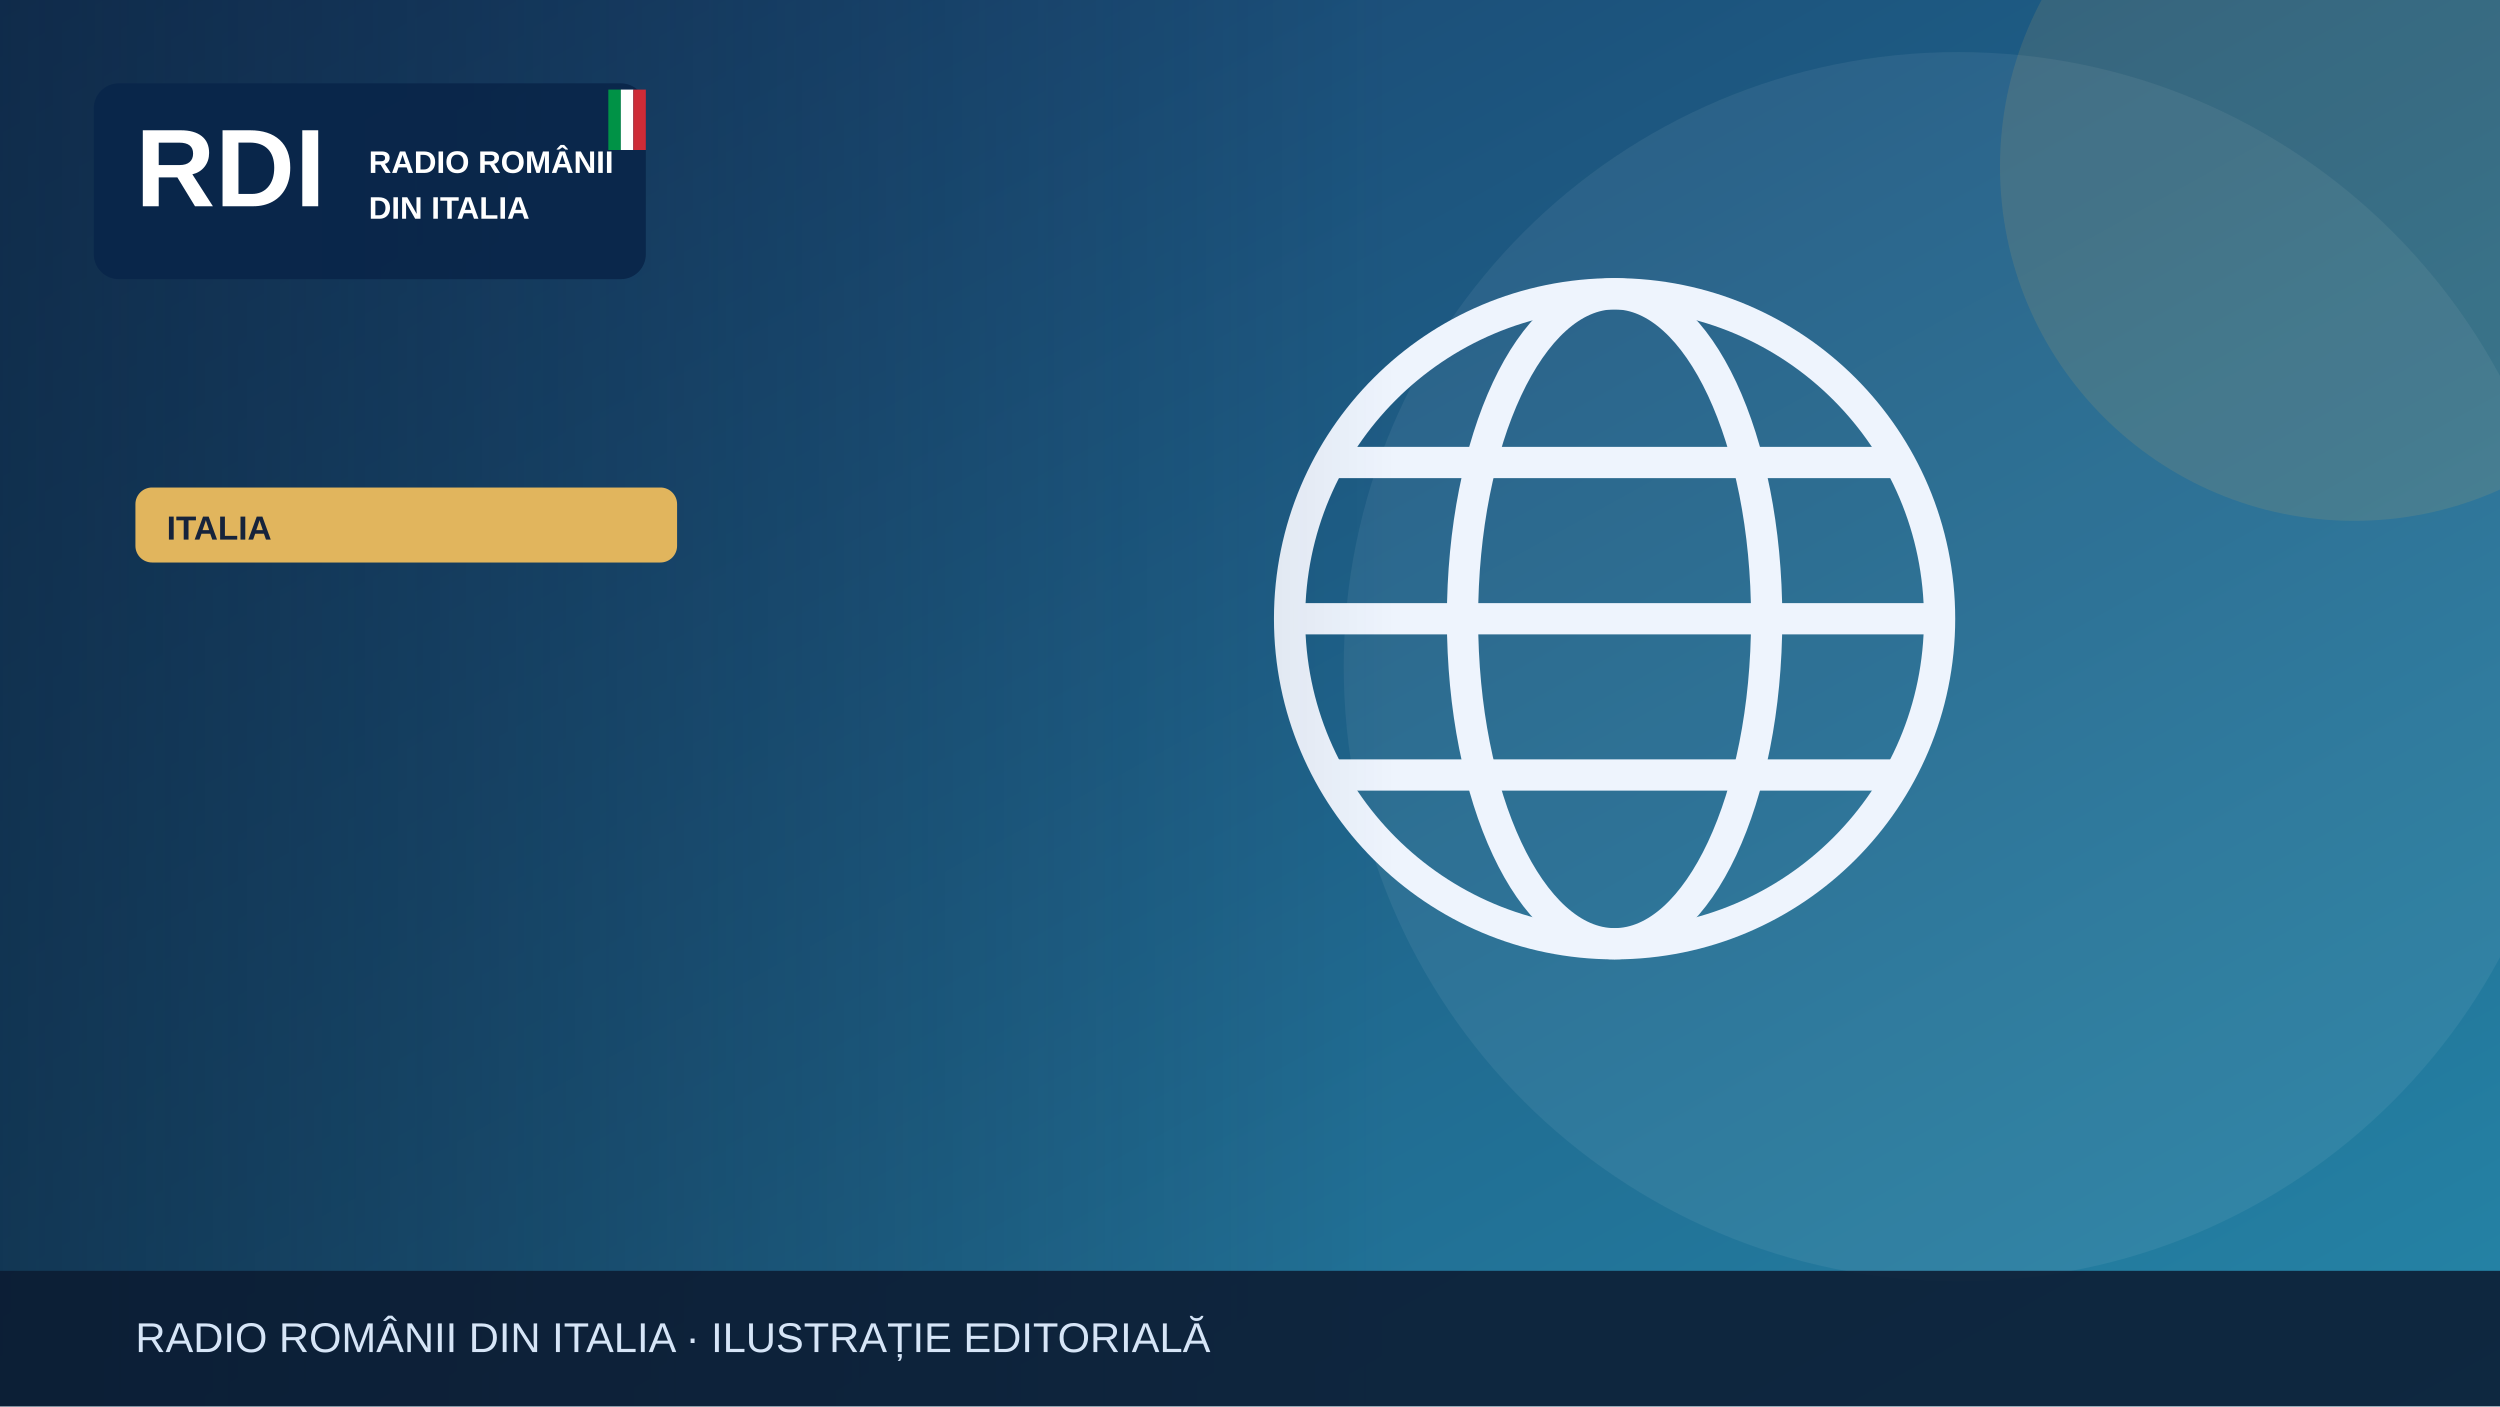
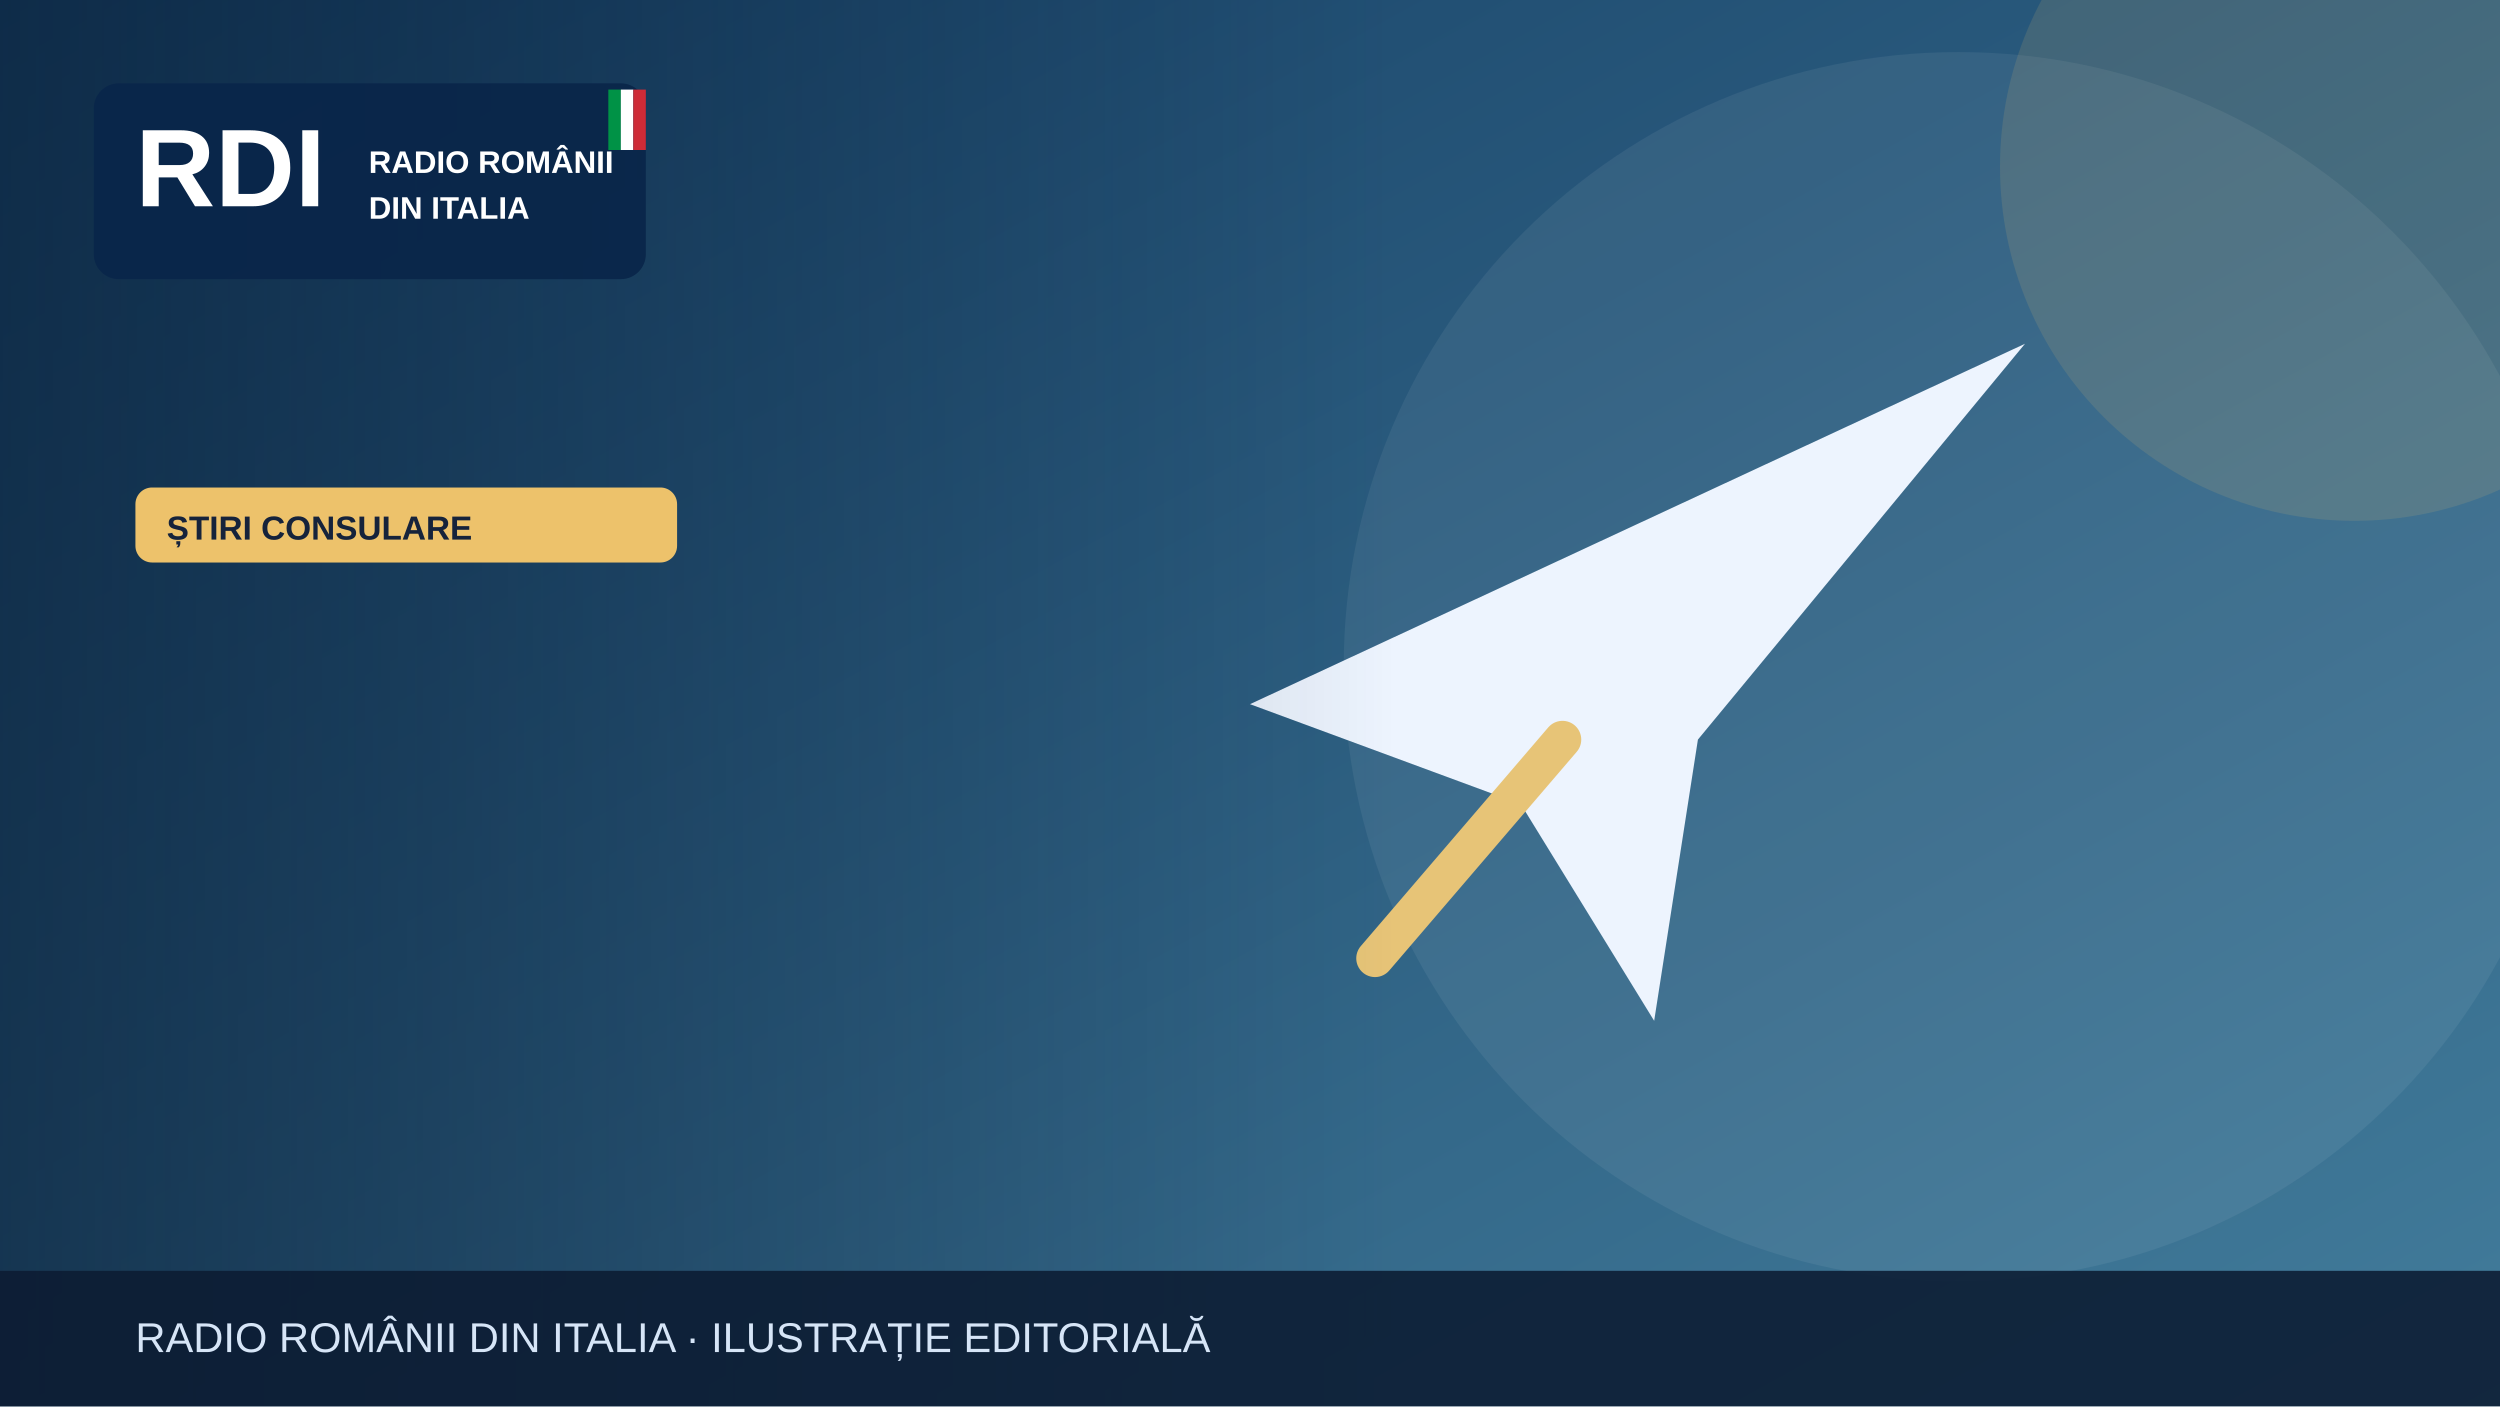
<svg xmlns="http://www.w3.org/2000/svg" width="1200" height="675" viewBox="0 0 1200 675" role="img" aria-label="Illustrazione editoriale RDI">
  <defs>
    <linearGradient id="bg" x2="1" y2="1">
-       <stop stop-color="#183c69" />
-       <stop offset="1" stop-color="#2585a7" />
+       <stop stop-color="#153e64" />
+       <stop offset="1" stop-color="#427c9b" />
    </linearGradient>
    <linearGradient id="shade">
      <stop stop-color="#0b223a" stop-opacity=".65" />
      <stop offset="1" stop-color="#0b223a" stop-opacity="0" />
    </linearGradient>
  </defs>
  <rect width="1200" height="675" fill="url(#bg)" />
  <circle cx="940" cy="320" r="295" fill="#fff" opacity=".065" />
-   <circle cx="1130" cy="80" r="170" fill="#e1b55d" opacity=".13" />
+   <circle cx="1130" cy="80" r="170" fill="#edc26b" opacity=".13" />
  <g>
-     <g fill="none" stroke="#eef4fd" stroke-width="15">
-       <circle cx="775" cy="297" r="156" />
-       <ellipse cx="775" cy="297" rx="73" ry="156" />
-       <path d="M621 297h308m-290-75h272m-272 150h272" />
-     </g>
+     <path d="M600 338 972 165 815 355 794 490 730 386Z" fill="#edf4fe" />
+     <path d="m750 355-90 105" stroke="#e7c477" stroke-width="18" stroke-linecap="round" />
  </g>
  <rect x="0" y="0" width="670" height="675" fill="url(#shade)" />
  <rect x="45" y="40" width="265" height="94" rx="12" fill="#09264a" opacity=".97" />
  <text x="65" y="99" font-family="Arial,sans-serif" font-size="53" font-weight="900" fill="white">RDI</text>
  <text x="177" y="83" font-family="Arial,sans-serif" font-size="15" font-weight="800" fill="white">RADIO ROMÂNII</text>
  <text x="177" y="105" font-family="Arial,sans-serif" font-size="15" font-weight="800" fill="white">DIN ITALIA</text>
  <rect x="292" y="43" width="6" height="29" fill="#009246" />
  <rect x="298" y="43" width="6" height="29" fill="#fff" />
  <rect x="304" y="43" width="6" height="29" fill="#ce2b37" />
-   <rect x="65" y="234" width="260" height="36" rx="8" fill="#e1b55d" />
-   <text x="80" y="259" font-family="Arial,sans-serif" font-size="16" font-weight="800" fill="#16233b">ITALIA</text>
+   <rect x="65" y="234" width="260" height="36" rx="8" fill="#edc26b" />
+   <text x="80" y="259" font-family="Arial,sans-serif" font-size="16" font-weight="800" fill="#16233b">ȘTIRI CONSULARE</text>
  <rect y="610" width="1200" height="65" fill="#0b1b32" opacity=".88" />
  <text x="65" y="649" font-family="Arial,sans-serif" font-size="20" fill="#d6e5f7">RADIO ROMÂNII DIN ITALIA · ILUSTRAȚIE EDITORIALĂ</text>
</svg>
